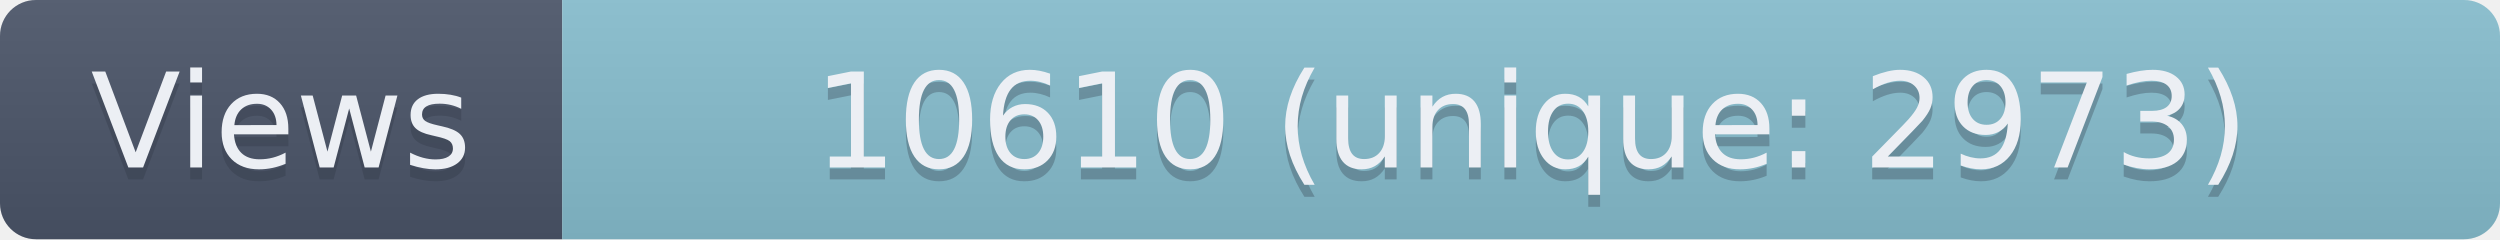
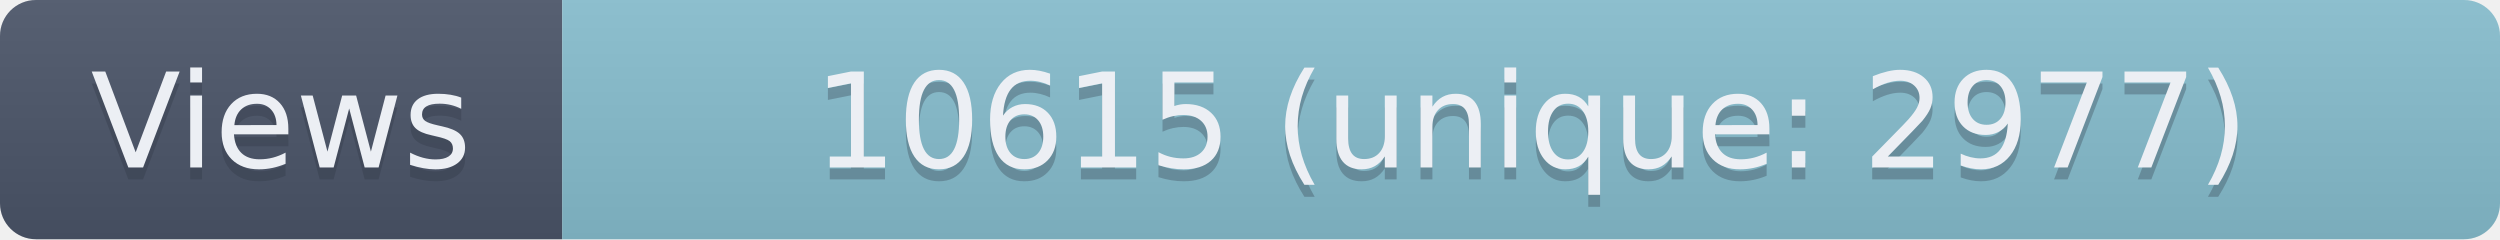
- <svg xmlns="http://www.w3.org/2000/svg" width="209" height="20" role="img" aria-label="Views: 10610 (unique: 2973)">
+ <svg xmlns="http://www.w3.org/2000/svg" width="209" height="20" role="img" aria-label="Views: 10615 (unique: 2977)">
  <linearGradient id="s" x2="0" y2="100%">
    <stop offset="0" stop-color="#bbb" stop-opacity=".1" />
    <stop offset="1" stop-opacity=".1" />
  </linearGradient>
  <clipPath id="r">
    <rect width="209" height="20" rx="3" fill="#fff" />
  </clipPath>
  <g clip-path="url(#r)">
    <rect width="47" height="20" fill="#4C566A" />
    <rect x="47" width="162" height="20" fill="#88C0D0" />
    <rect width="209" height="20" fill="url(#s)" />
  </g>
  <g fill="#ECEFF4" text-anchor="middle" font-family="Verdana,Geneva,DejaVu Sans,sans-serif" text-rendering="geometricPrecision" font-size="110">
    <text aria-hidden="true" x="235" y="150" fill="#2E3440" fill-opacity=".3" transform="scale(.1)" textLength="370">Views</text>
    <text x="235" y="140" transform="scale(.1)" textLength="370">Views</text>
-     <text aria-hidden="true" x="1280" y="150" fill="#2E3440" fill-opacity=".3" transform="scale(.1)" textLength="1520">10610 (unique: 2973)</text>
-     <text x="1280" y="140" transform="scale(.1)" textLength="1520">10610 (unique: 2973)</text>
+     <text aria-hidden="true" x="1280" y="150" fill="#2E3440" fill-opacity=".3" transform="scale(.1)" textLength="1520">10615 (unique: 2977)</text>
+     <text x="1280" y="140" transform="scale(.1)" textLength="1520">10615 (unique: 2977)</text>
  </g>
</svg>
